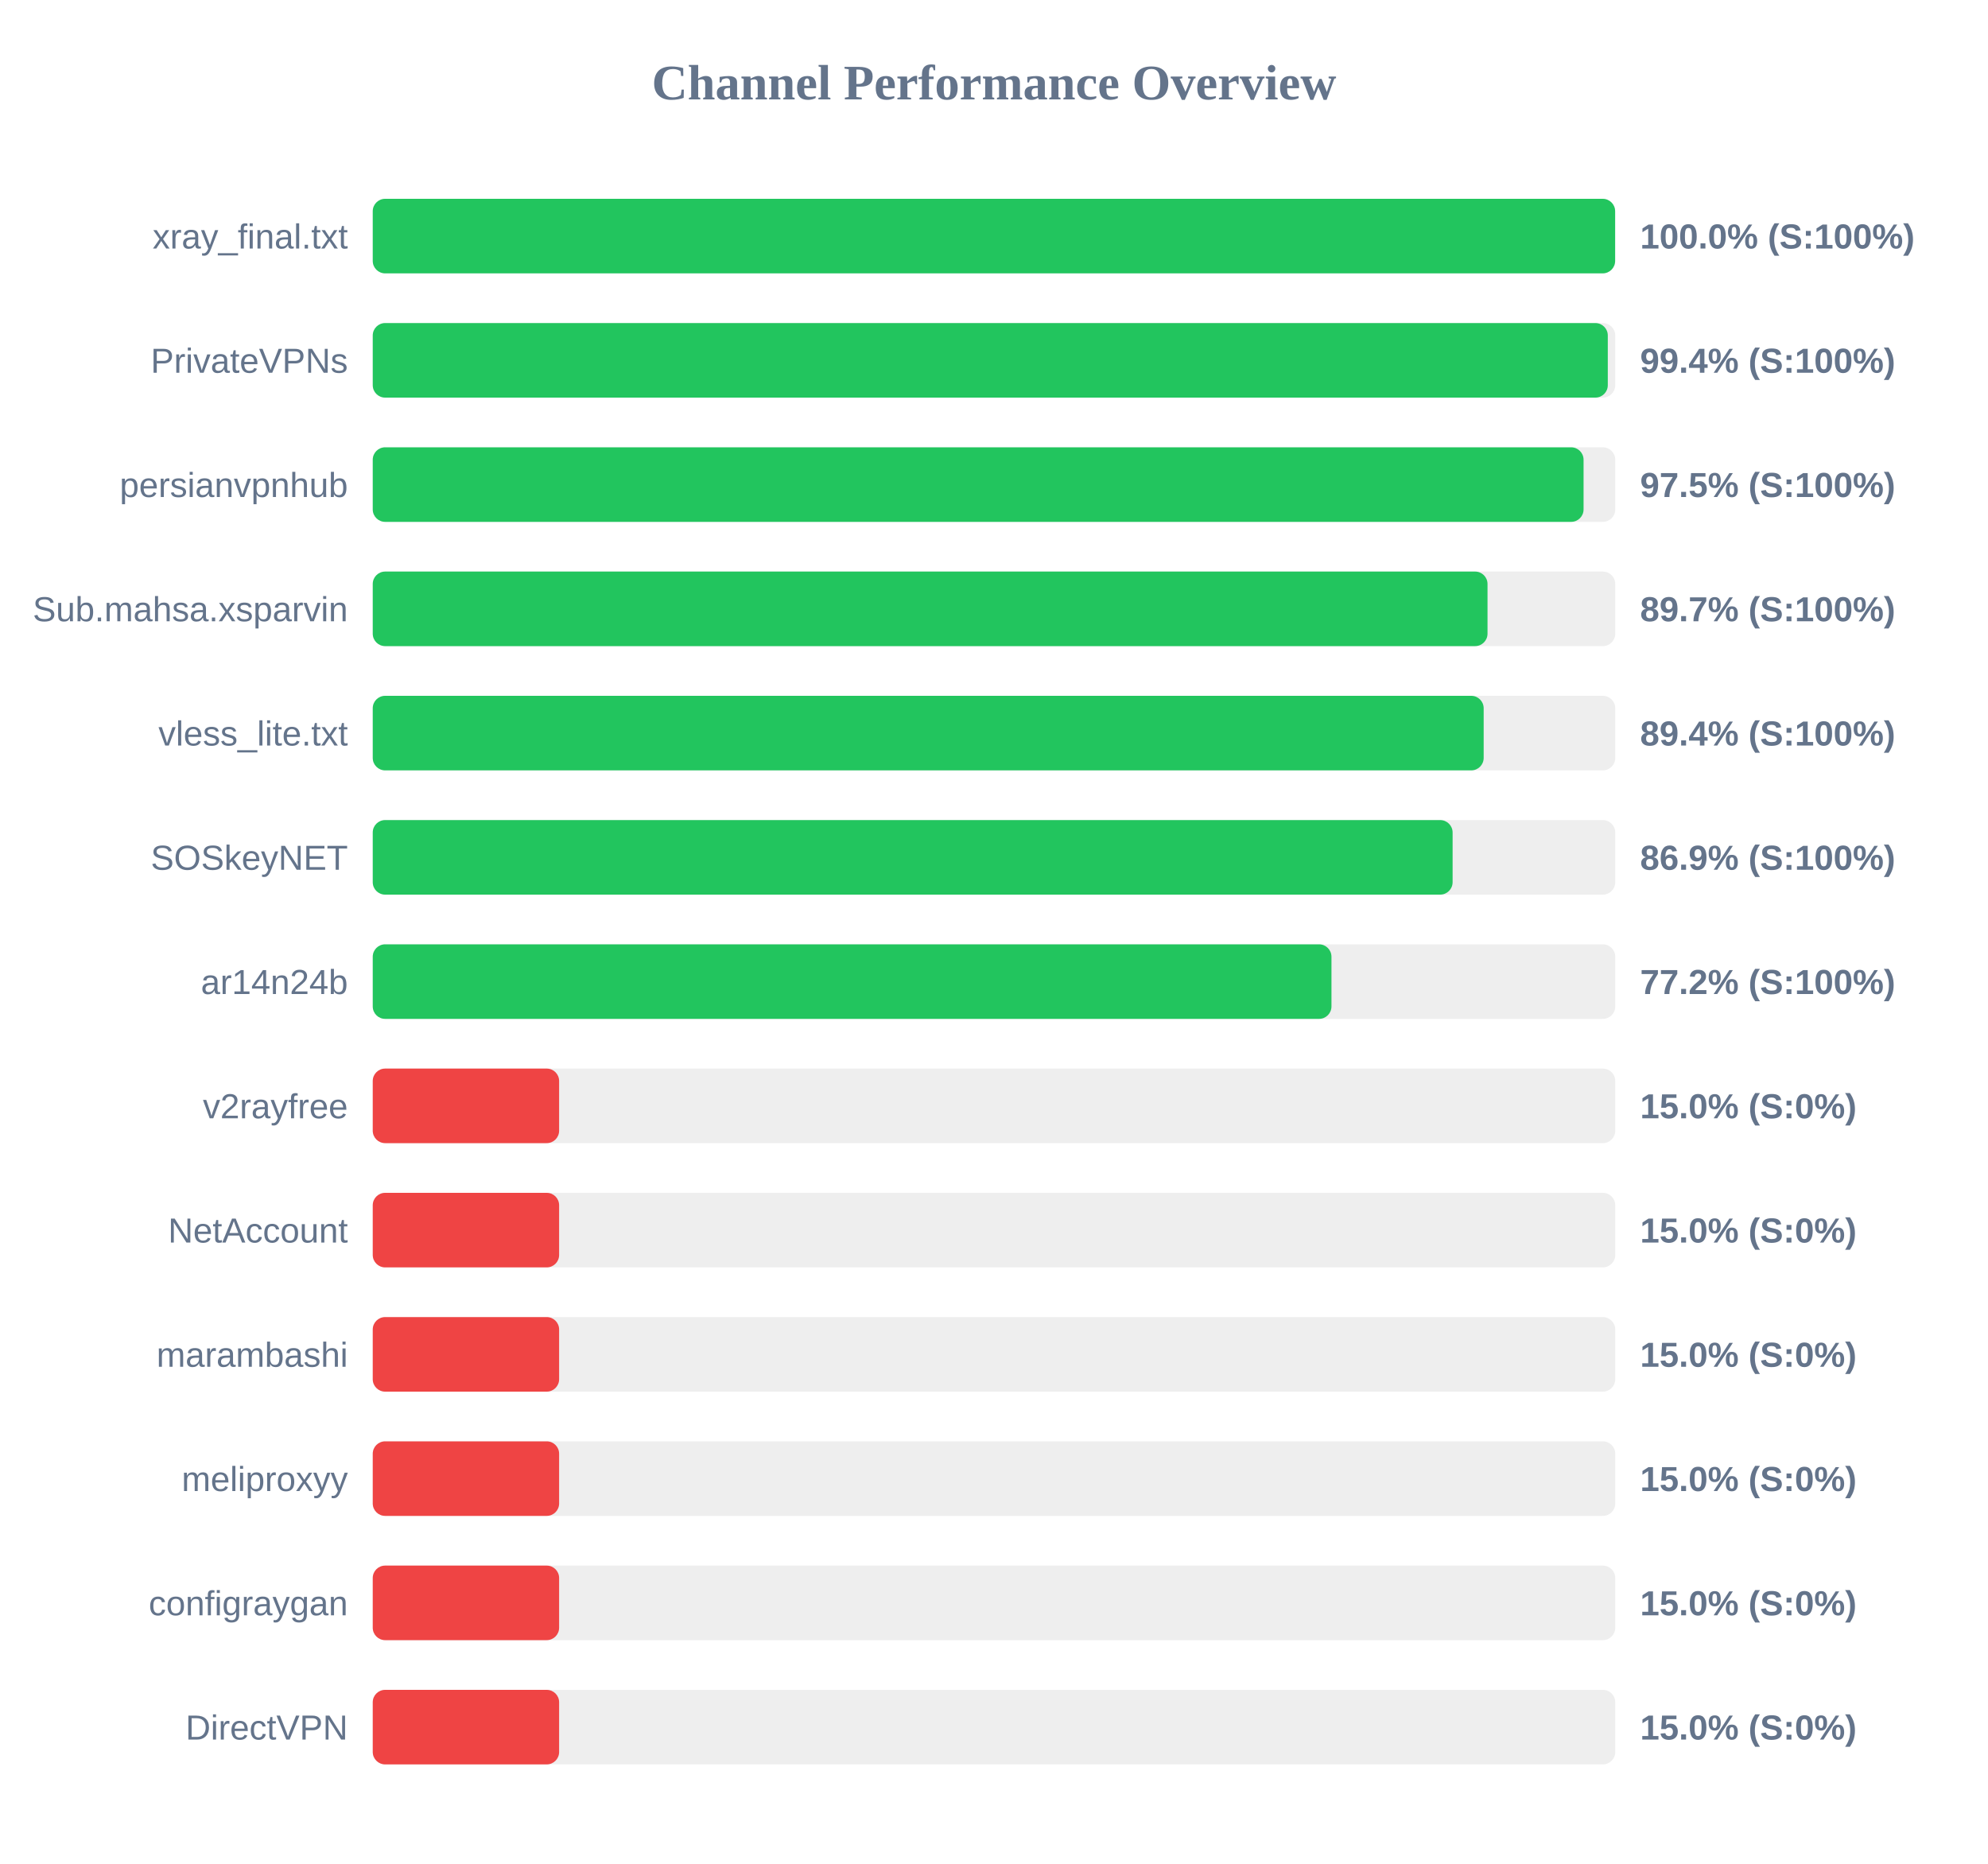
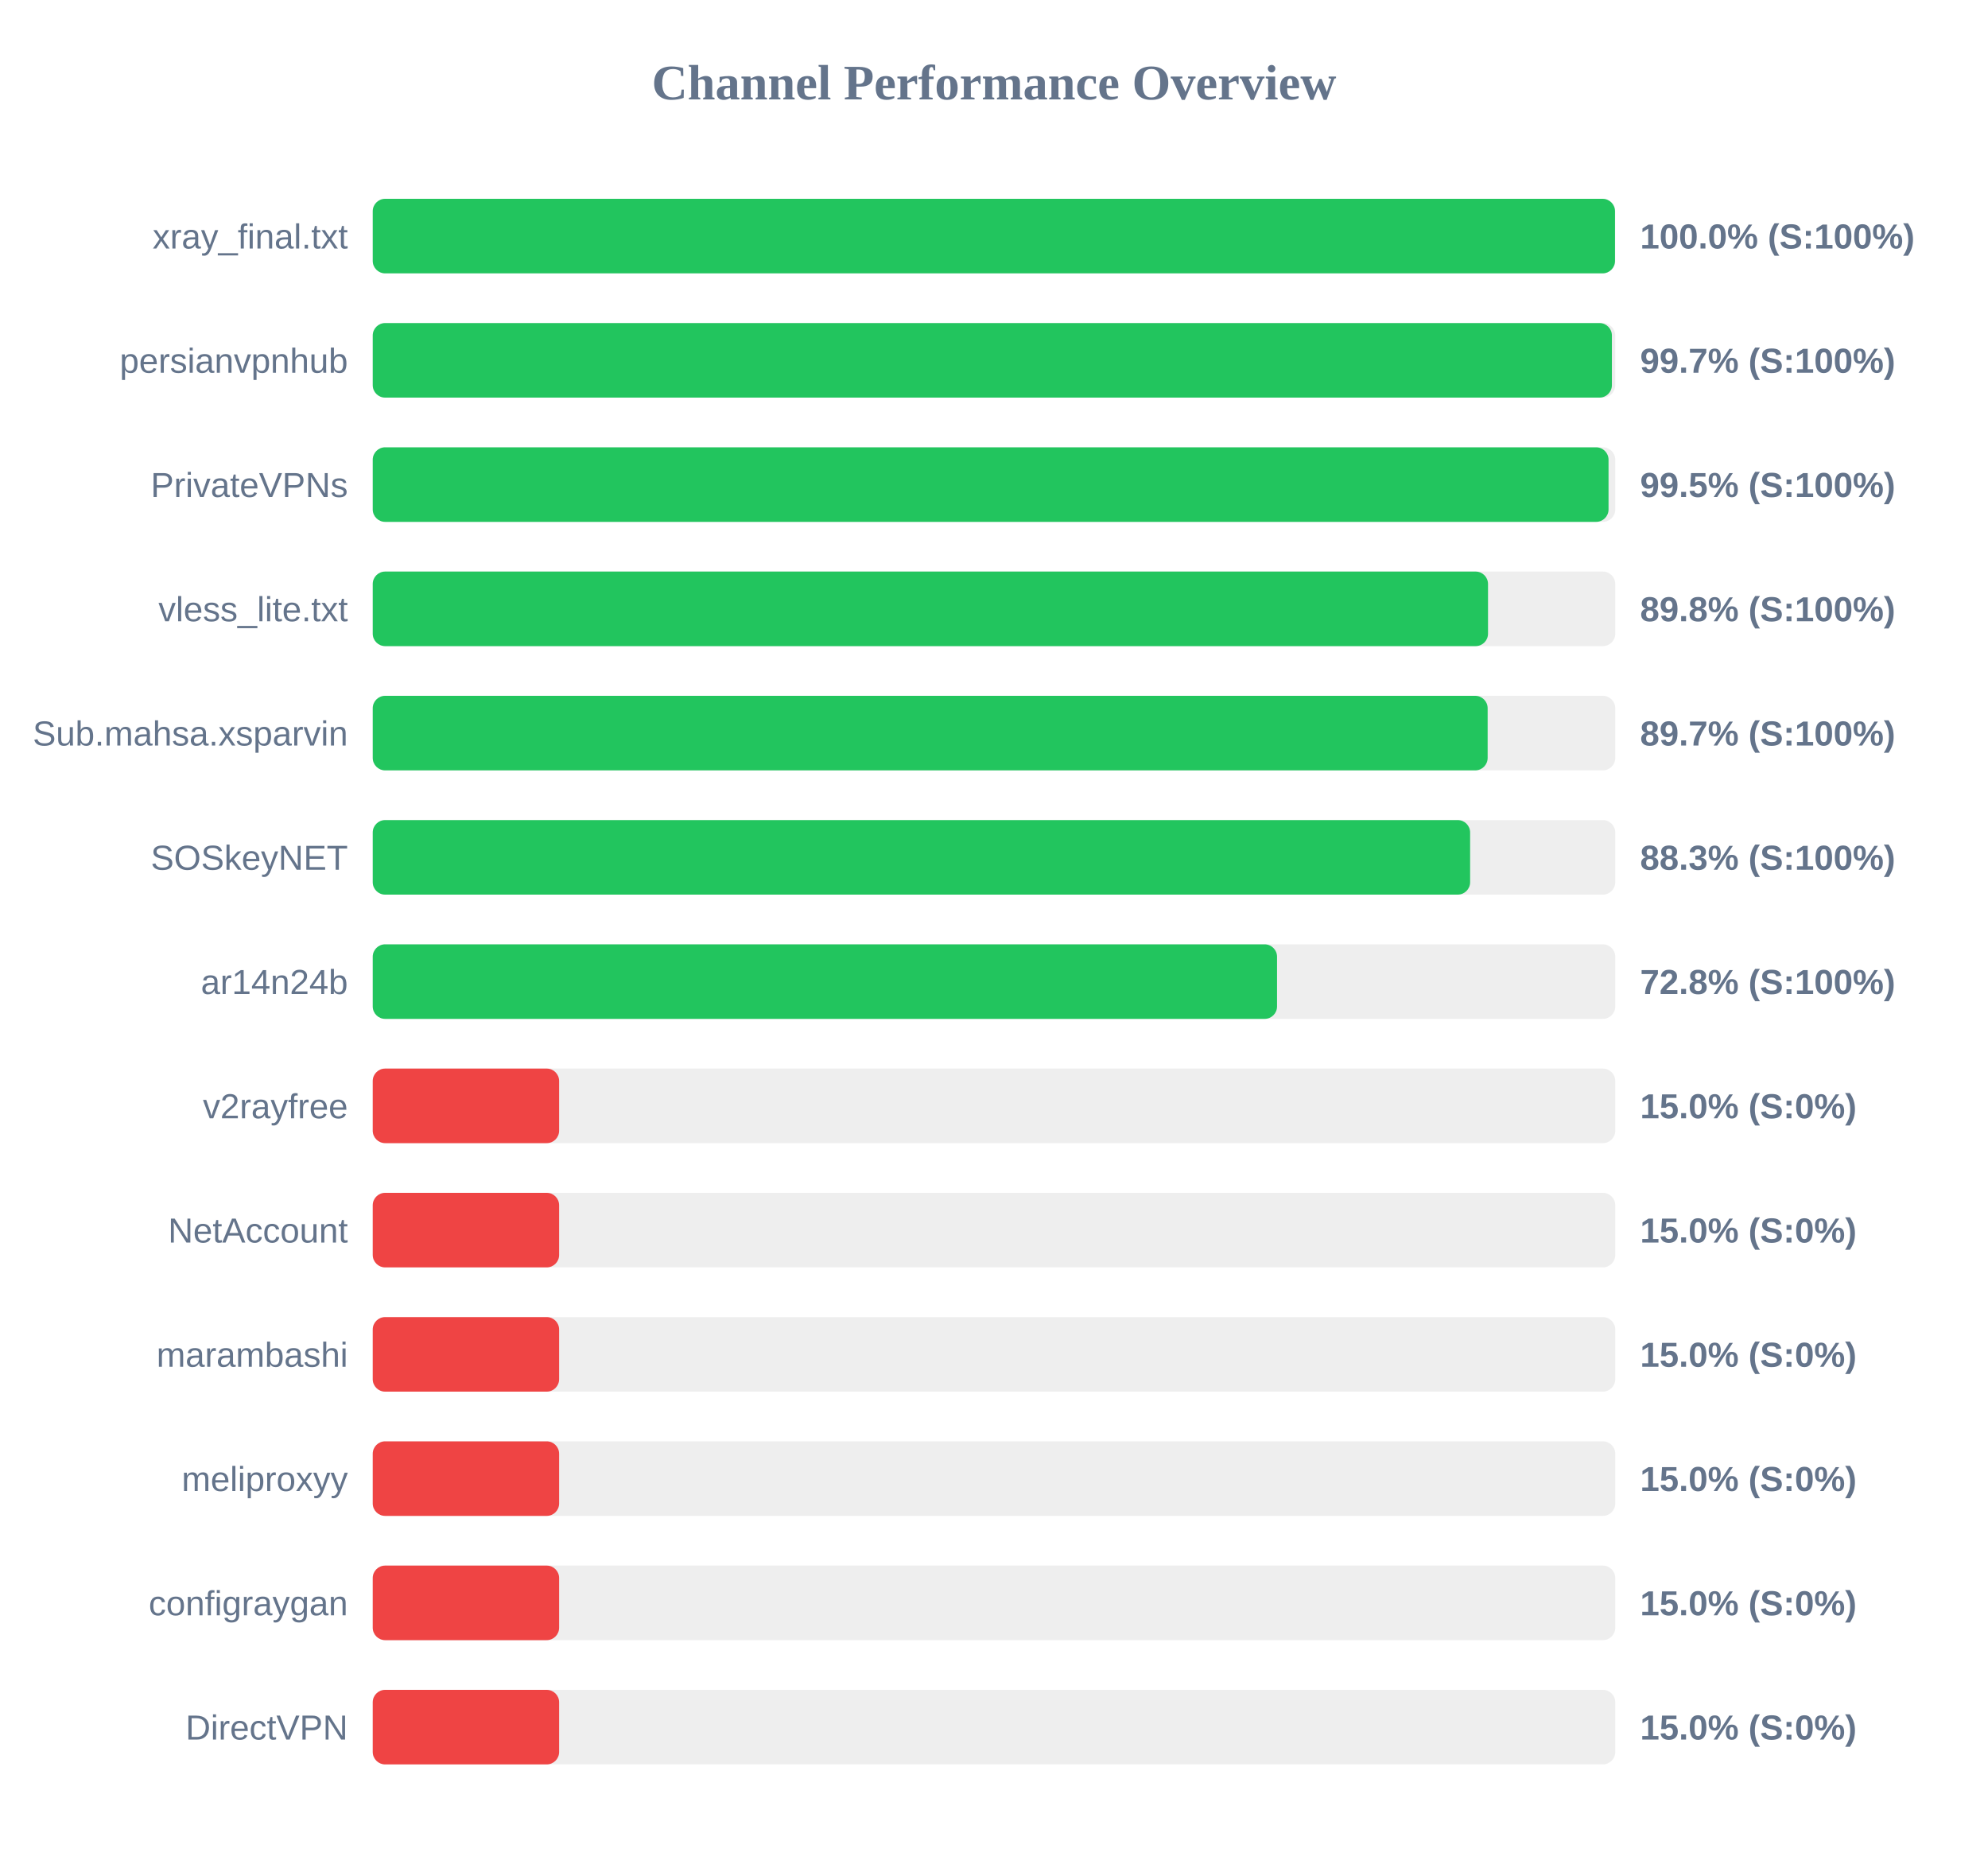
<svg xmlns="http://www.w3.org/2000/svg" width="800" height="750" version="1.1">
  <style>
        .row { font: 14px Arial; fill: #64748b; }
        .score { font: bold 14px Arial; fill: #64748b; }
    </style>
  <text x="400" y="40" text-anchor="middle" font-size="20px" font-weight="bold" fill="#64748b">Channel Performance Overview</text>
  <rect x="150" y="80" width="500" height="30" fill="#eee" rx="5" />
-   <rect x="150" y="80" width="499.95" height="30" fill="#22c55e" rx="5" />
+   <rect x="150" y="80" width="499.9" height="30" fill="#22c55e" rx="5" />
  <text x="140" y="100" text-anchor="end" class="row">xray_final.txt</text>
  <text x="660" y="100" text-anchor="start" class="score">100.0% (S:100%)</text>
  <rect x="150" y="130" width="500" height="30" fill="#eee" rx="5" />
-   <rect x="150" y="130" width="497.0" height="30" fill="#22c55e" rx="5" />
-   <text x="140" y="150" text-anchor="end" class="row">PrivateVPNs</text>
-   <text x="660" y="150" text-anchor="start" class="score">99.4% (S:100%)</text>
+   <rect x="150" y="130" width="498.65" height="30" fill="#22c55e" rx="5" />
+   <text x="140" y="150" text-anchor="end" class="row">persianvpnhub</text>
+   <text x="660" y="150" text-anchor="start" class="score">99.7% (S:100%)</text>
  <rect x="150" y="180" width="500" height="30" fill="#eee" rx="5" />
-   <rect x="150" y="180" width="487.25" height="30" fill="#22c55e" rx="5" />
-   <text x="140" y="200" text-anchor="end" class="row">persianvpnhub</text>
-   <text x="660" y="200" text-anchor="start" class="score">97.5% (S:100%)</text>
+   <rect x="150" y="180" width="497.3" height="30" fill="#22c55e" rx="5" />
+   <text x="140" y="200" text-anchor="end" class="row">PrivateVPNs</text>
+   <text x="660" y="200" text-anchor="start" class="score">99.5% (S:100%)</text>
  <rect x="150" y="230" width="500" height="30" fill="#eee" rx="5" />
-   <rect x="150" y="230" width="448.6" height="30" fill="#22c55e" rx="5" />
-   <text x="140" y="250" text-anchor="end" class="row">Sub.mahsa.xsparvin</text>
-   <text x="660" y="250" text-anchor="start" class="score">89.7% (S:100%)</text>
+   <rect x="150" y="230" width="448.8" height="30" fill="#22c55e" rx="5" />
+   <text x="140" y="250" text-anchor="end" class="row">vless_lite.txt</text>
+   <text x="660" y="250" text-anchor="start" class="score">89.8% (S:100%)</text>
  <rect x="150" y="280" width="500" height="30" fill="#eee" rx="5" />
-   <rect x="150" y="280" width="447.05" height="30" fill="#22c55e" rx="5" />
-   <text x="140" y="300" text-anchor="end" class="row">vless_lite.txt</text>
-   <text x="660" y="300" text-anchor="start" class="score">89.4% (S:100%)</text>
+   <rect x="150" y="280" width="448.65" height="30" fill="#22c55e" rx="5" />
+   <text x="140" y="300" text-anchor="end" class="row">Sub.mahsa.xsparvin</text>
+   <text x="660" y="300" text-anchor="start" class="score">89.7% (S:100%)</text>
  <rect x="150" y="330" width="500" height="30" fill="#eee" rx="5" />
-   <rect x="150" y="330" width="434.55" height="30" fill="#22c55e" rx="5" />
+   <rect x="150" y="330" width="441.6" height="30" fill="#22c55e" rx="5" />
  <text x="140" y="350" text-anchor="end" class="row">SOSkeyNET</text>
-   <text x="660" y="350" text-anchor="start" class="score">86.9% (S:100%)</text>
+   <text x="660" y="350" text-anchor="start" class="score">88.3% (S:100%)</text>
  <rect x="150" y="380" width="500" height="30" fill="#eee" rx="5" />
-   <rect x="150" y="380" width="385.8" height="30" fill="#22c55e" rx="5" />
+   <rect x="150" y="380" width="363.9" height="30" fill="#22c55e" rx="5" />
  <text x="140" y="400" text-anchor="end" class="row">ar14n24b</text>
-   <text x="660" y="400" text-anchor="start" class="score">77.2% (S:100%)</text>
+   <text x="660" y="400" text-anchor="start" class="score">72.8% (S:100%)</text>
  <rect x="150" y="430" width="500" height="30" fill="#eee" rx="5" />
  <rect x="150" y="430" width="75.0" height="30" fill="#ef4444" rx="5" />
  <text x="140" y="450" text-anchor="end" class="row">v2rayfree</text>
  <text x="660" y="450" text-anchor="start" class="score">15.0% (S:0%)</text>
  <rect x="150" y="480" width="500" height="30" fill="#eee" rx="5" />
  <rect x="150" y="480" width="75.0" height="30" fill="#ef4444" rx="5" />
  <text x="140" y="500" text-anchor="end" class="row">NetAccount</text>
  <text x="660" y="500" text-anchor="start" class="score">15.0% (S:0%)</text>
  <rect x="150" y="530" width="500" height="30" fill="#eee" rx="5" />
  <rect x="150" y="530" width="75.0" height="30" fill="#ef4444" rx="5" />
  <text x="140" y="550" text-anchor="end" class="row">marambashi</text>
  <text x="660" y="550" text-anchor="start" class="score">15.0% (S:0%)</text>
  <rect x="150" y="580" width="500" height="30" fill="#eee" rx="5" />
  <rect x="150" y="580" width="75.0" height="30" fill="#ef4444" rx="5" />
  <text x="140" y="600" text-anchor="end" class="row">meliproxyy</text>
  <text x="660" y="600" text-anchor="start" class="score">15.0% (S:0%)</text>
  <rect x="150" y="630" width="500" height="30" fill="#eee" rx="5" />
  <rect x="150" y="630" width="75.0" height="30" fill="#ef4444" rx="5" />
  <text x="140" y="650" text-anchor="end" class="row">configraygan</text>
  <text x="660" y="650" text-anchor="start" class="score">15.0% (S:0%)</text>
  <rect x="150" y="680" width="500" height="30" fill="#eee" rx="5" />
  <rect x="150" y="680" width="75.0" height="30" fill="#ef4444" rx="5" />
  <text x="140" y="700" text-anchor="end" class="row">DirectVPN</text>
  <text x="660" y="700" text-anchor="start" class="score">15.0% (S:0%)</text>
</svg>
